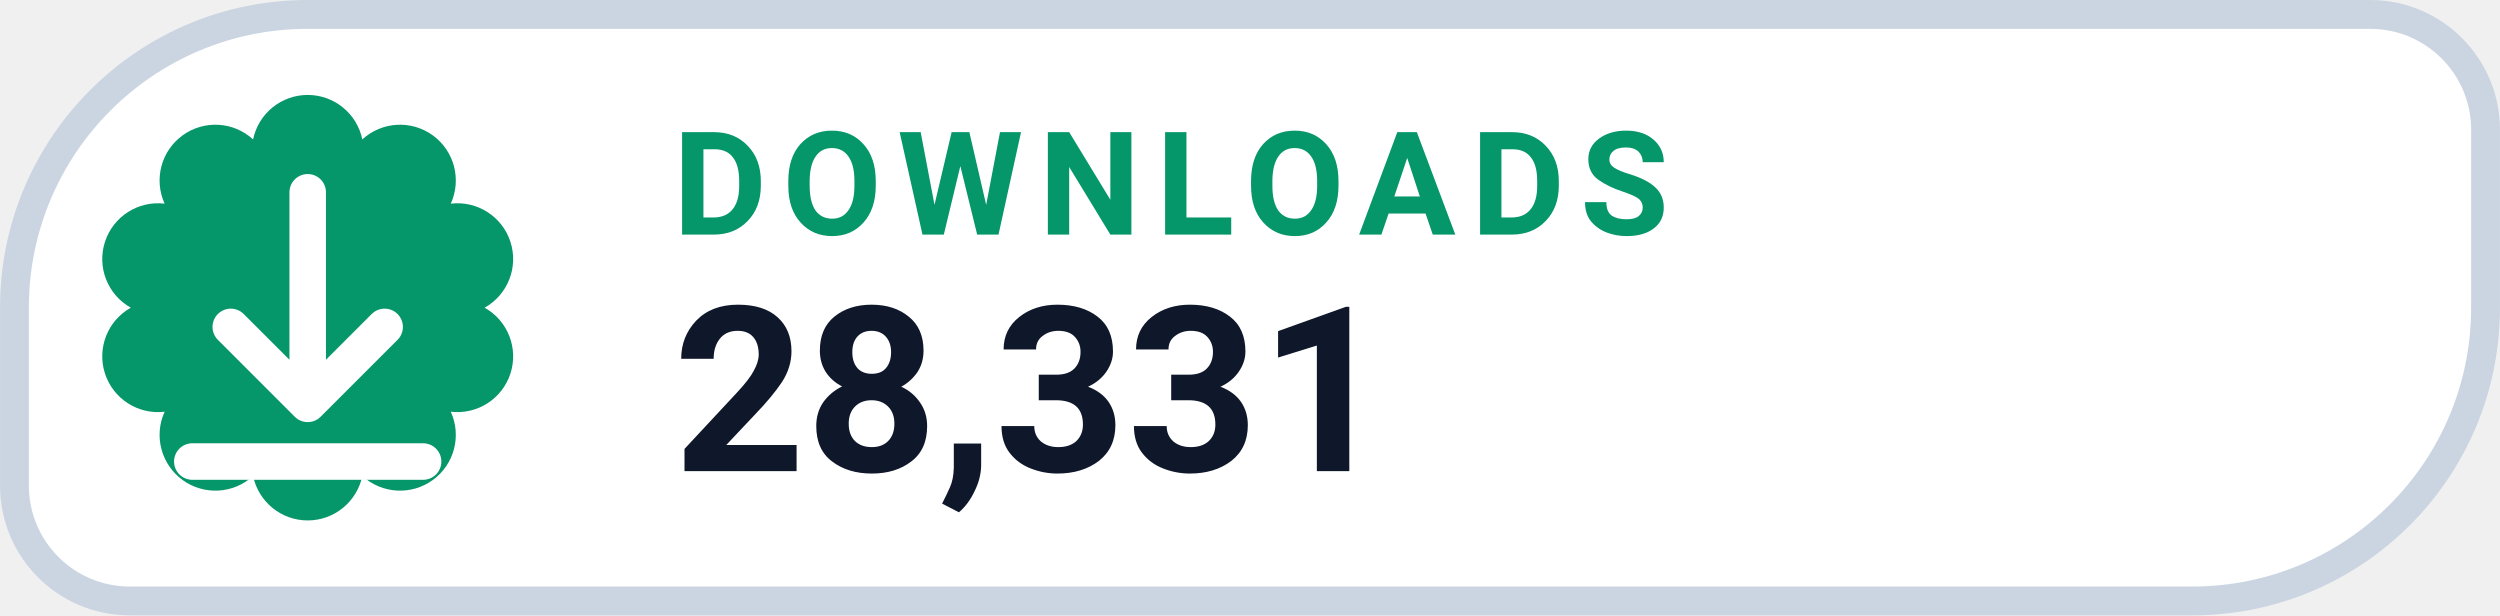
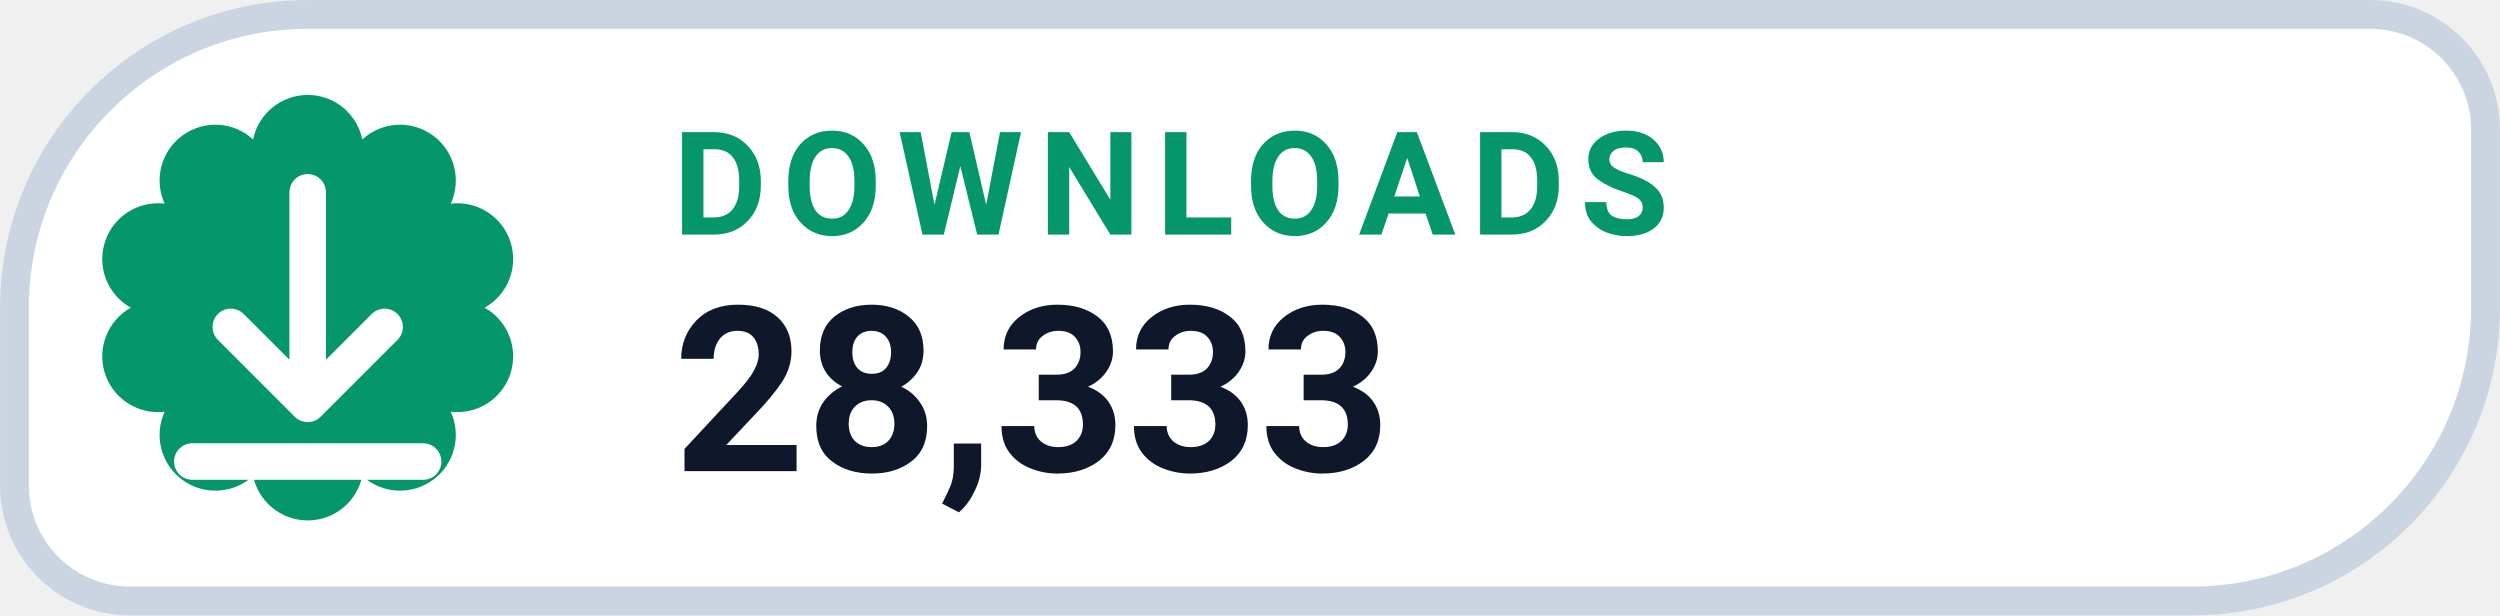
- <svg xmlns="http://www.w3.org/2000/svg" width="126" height="31.015" viewBox="0 0 130 32" role="img" aria-label="DOWNLOADS 28,331">
+ <svg xmlns="http://www.w3.org/2000/svg" width="126" height="31.015" viewBox="0 0 130 32" role="img" aria-label="DOWNLOADS 28,333">
  <path d="M 16.00 0.75 H 123.25 A 6.00 6.00 0 0 1 129.25 6.75 V 16.00 A 15.25 15.25 0 0 1 114.00 31.25 H 6.75 A 6.00 6.00 0 0 1 0.75 25.25 V 16.00 A 15.25 15.25 0 0 1 16.00 0.75 Z" fill="#FFFFFF" stroke="#CBD5E1" stroke-width="1.5" />
  <path d="M 13.16 7.25 A 2.90 2.90 0 0 1 18.84 7.25 A 2.90 2.90 0 0 1 23.44 10.59 A 2.90 2.90 0 0 1 25.20 16.00 A 2.90 2.90 0 0 1 23.44 21.41 A 2.90 2.90 0 0 1 18.84 24.75 A 2.90 2.90 0 0 1 13.16 24.75 A 2.90 2.90 0 0 1 8.56 21.41 A 2.90 2.90 0 0 1 6.80 16.00 A 2.90 2.90 0 0 1 8.56 10.59 A 2.90 2.90 0 0 1 13.16 7.25 Z" fill="#059669" />
  <g transform="translate(16 16)" style="color:#FFFFFF;">
    <path d="M0 -6 v11 m0 0 l4 -4 m-4 4 l-4 -4 M-6 8 h12" fill="none" stroke="currentColor" stroke-width="1.9" stroke-linecap="round" stroke-linejoin="round" />
  </g>
  <text x="35" y="12.2" fill="#059669" font-family="-apple-system,BlinkMacSystemFont,'Segoe UI',Roboto,Helvetica,Arial,sans-serif" font-size="7.5" font-weight="700" letter-spacing=".8">DOWNLOADS</text>
-   <text x="35" y="24.5" fill="#0F172A" font-family="-apple-system,BlinkMacSystemFont,'Segoe UI',Roboto,Helvetica,Arial,sans-serif" font-size="12" font-weight="750">28,331</text>
+   <text x="35" y="24.5" fill="#0F172A" font-family="-apple-system,BlinkMacSystemFont,'Segoe UI',Roboto,Helvetica,Arial,sans-serif" font-size="12" font-weight="750">28,333</text>
</svg>
